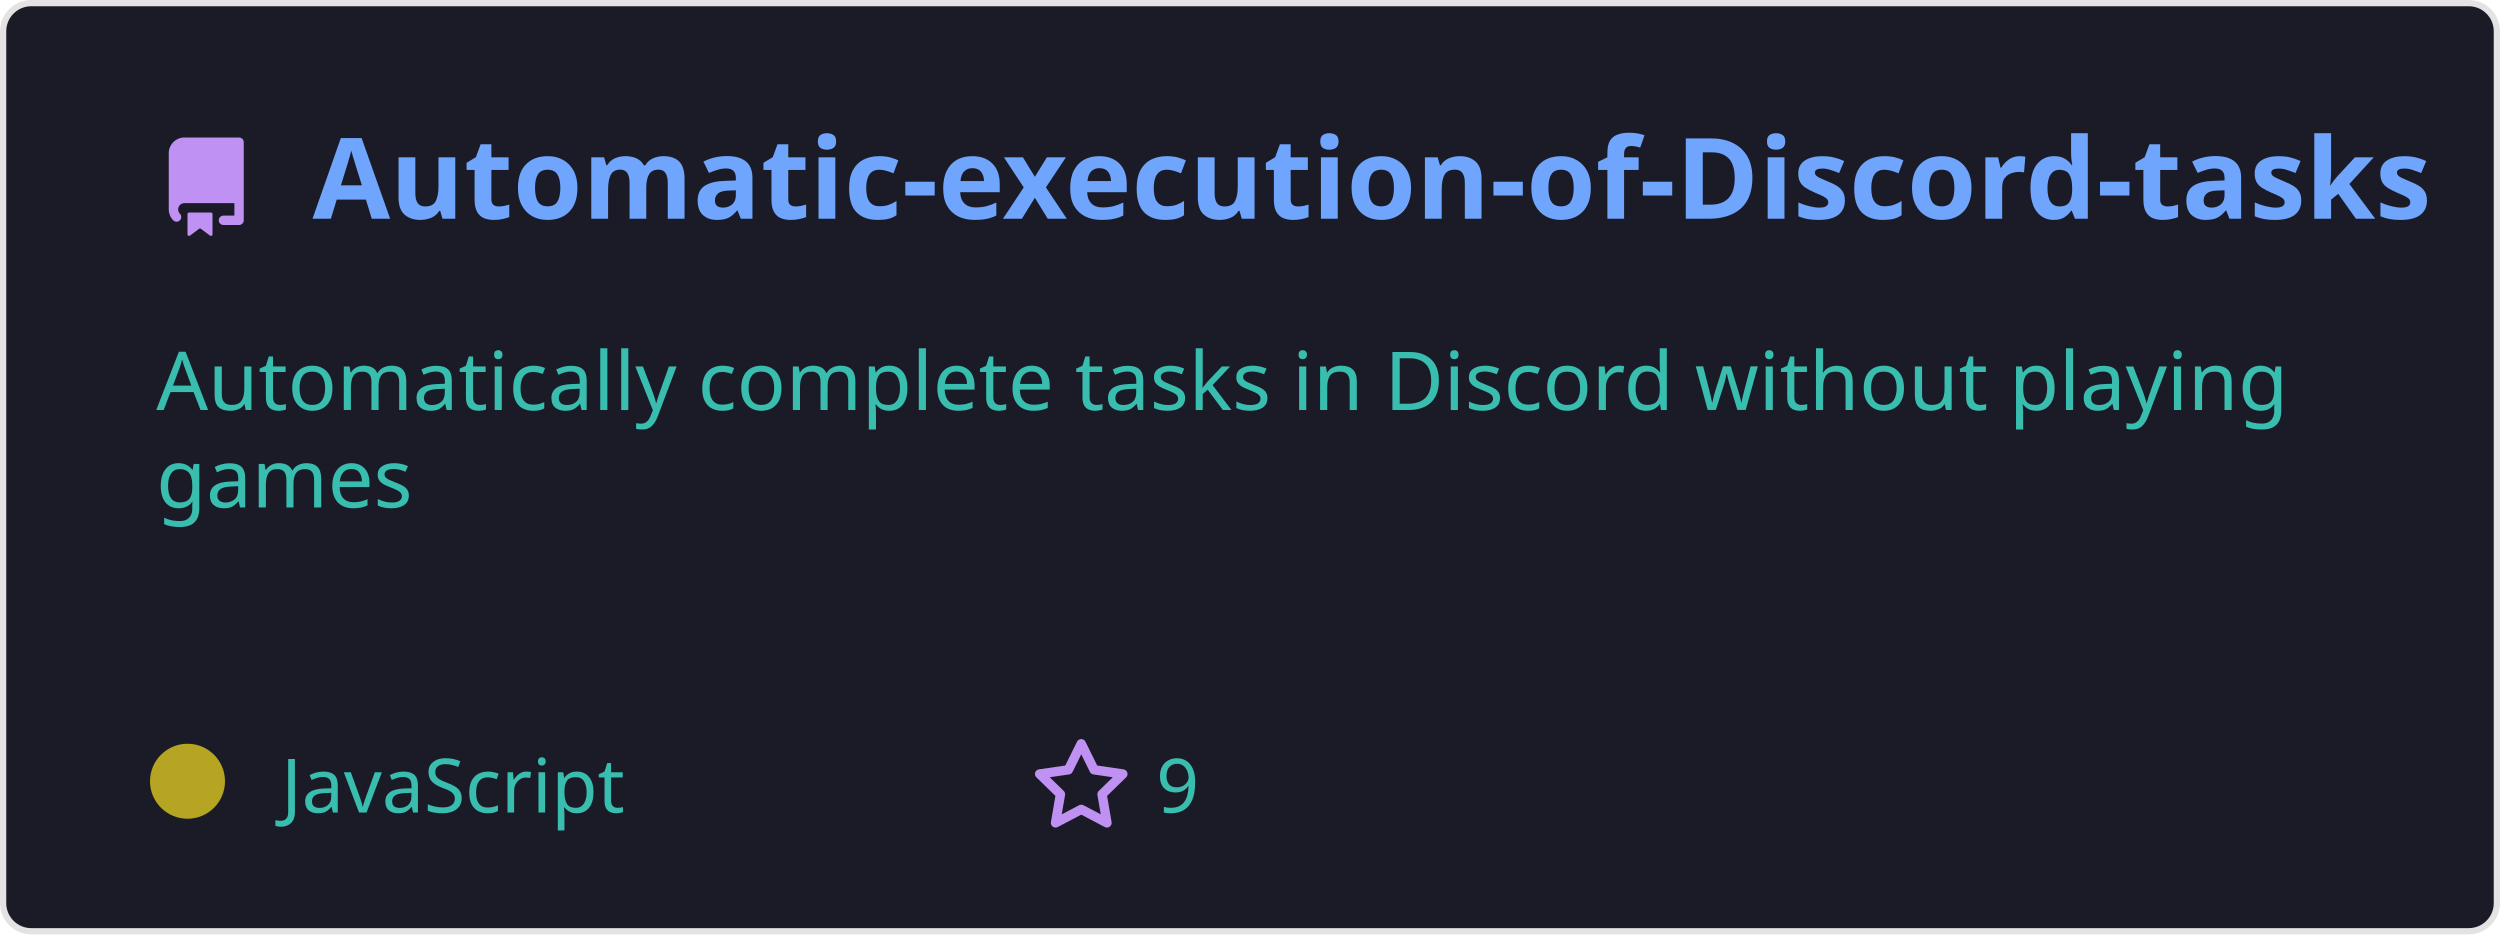
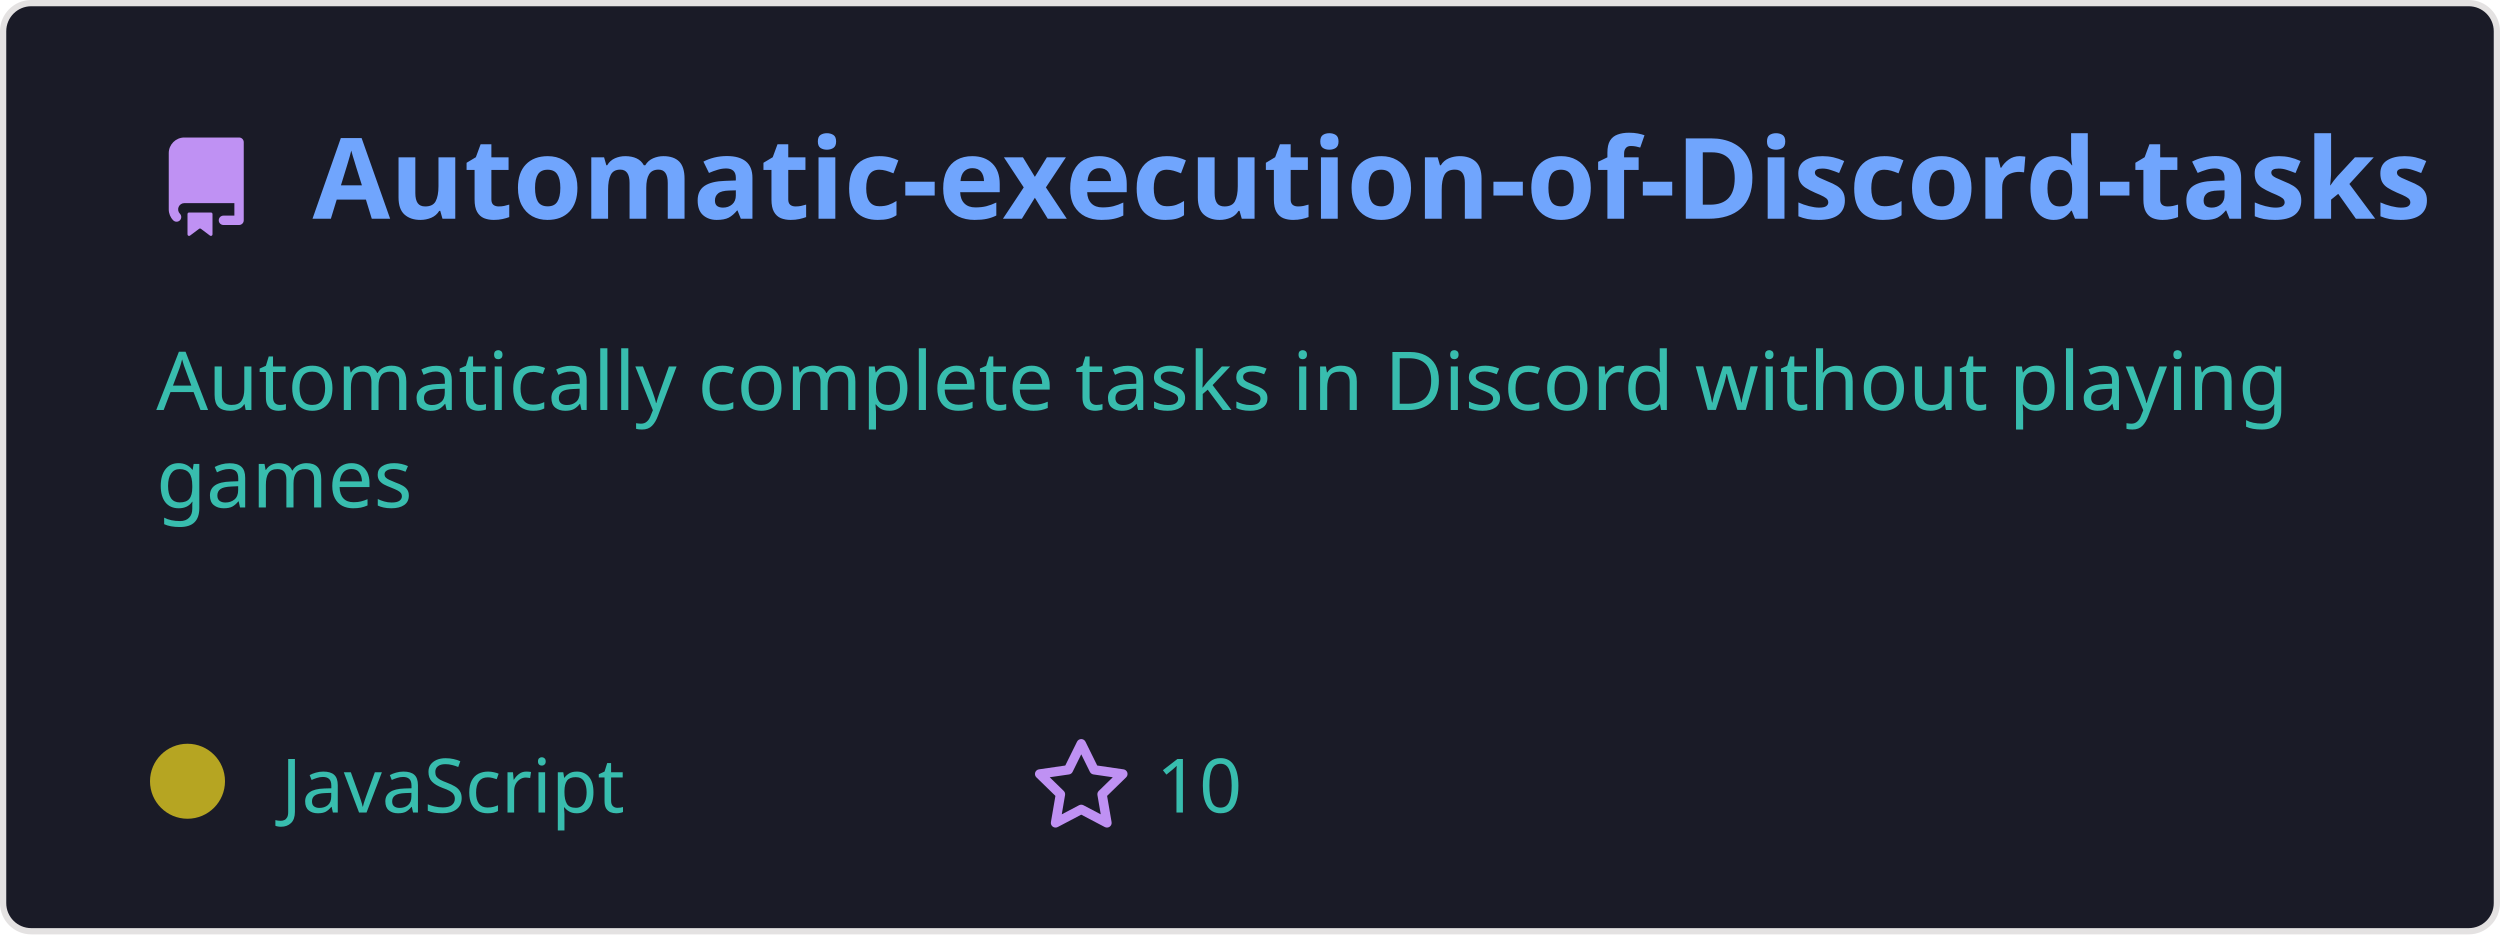
<svg xmlns="http://www.w3.org/2000/svg" width="400" height="150" viewBox="0 0 400 150" fill="none" role="img">
  <style>
    .header { font: 600 18px 'Segoe UI', Ubuntu, Sans-Serif; fill: #70a5fd; }
    .description { font: 400 13px 'Segoe UI', Ubuntu, Sans-Serif; fill: #38bdae; }
    .gray { font: 400 12px 'Segoe UI', Ubuntu, Sans-Serif; fill: #38bdae; }
    .icon { fill: #bf91f3; }
  </style>
  <rect x="0.5" y="0.5" rx="4.5" width="399" height="99%" fill="#1a1b27" stroke="#e4e2e2" />
  <g transform="translate(25, 35)">
    <path class="icon" d="M2 2.5A2.5 2.5 0 014.5 0h8.75a.75.75 0 01.75.75v12.5a.75.75 0 01-.75.75h-2.5a.75.75 0 110-1.5h1.75v-2h-8a1 1 0 00-.714 1.7.75.75 0 01-1.072 1.05A2.495 2.495 0 012 11.5v-9zm10.5-1V9h-8c-.356 0-.694.074-1 .208V2.5a1 1 0 011-1h8zM5 12.25v3.25a.25.25 0 00.4.2l1.45-1.087a.25.25 0 01.3 0L8.6 15.7a.25.25 0 00.4-.2v-3.25a.25.25 0 00-.25-.25h-3.5a.25.25 0 00-.25.25z" transform="translate(0, -13)" />
    <text x="25" y="0" class="header">Automatic-execution-of-Discord-tasks</text>
  </g>
  <g transform="translate(0, 55)">
    <text class="description" x="25" y="-5">
      <tspan dy="1.2em" x="25">Automatically complete tasks in Discord without playing </tspan>
      <tspan dy="1.2em" x="25">games</tspan>
      <tspan dy="1.2em" x="25"> </tspan>
    </text>
    <g transform="translate(30, 75)">
      <circle cx="0" cy="-5" r="6" fill="rgba(182, 165, 34, 1)" />
      <text class="gray" x="15">JavaScript</text>
      <path class="icon" d="M8 .25a.75.75 0 01.673.418l1.882 3.815 4.21.612a.75.75 0 01.416 1.279l-3.046 2.97.719 4.192a.75.75 0 01-1.088.791L8 12.347l-3.766 1.98a.75.75 0 01-1.088-.79l.72-4.194L.818 6.374a.75.75 0 01.416-1.28l4.21-.611L7.327.668A.75.75 0 018 .25zm0 2.445L6.615 5.5a.75.75 0 01-.564.41l-3.097.45 2.24 2.184a.75.75 0 01.216.664l-.528 3.084 2.769-1.456a.75.75 0 01.698 0l2.77 1.456-.53-3.084a.75.75 0 01.216-.664l2.24-2.183-3.096-.45a.75.75 0 01-.564-.41L8 2.694z" transform="translate(135, -12)" />
-       <text class="gray" x="155">9</text>
+       <text class="gray" x="155">10</text>
    </g>
  </g>
</svg>
